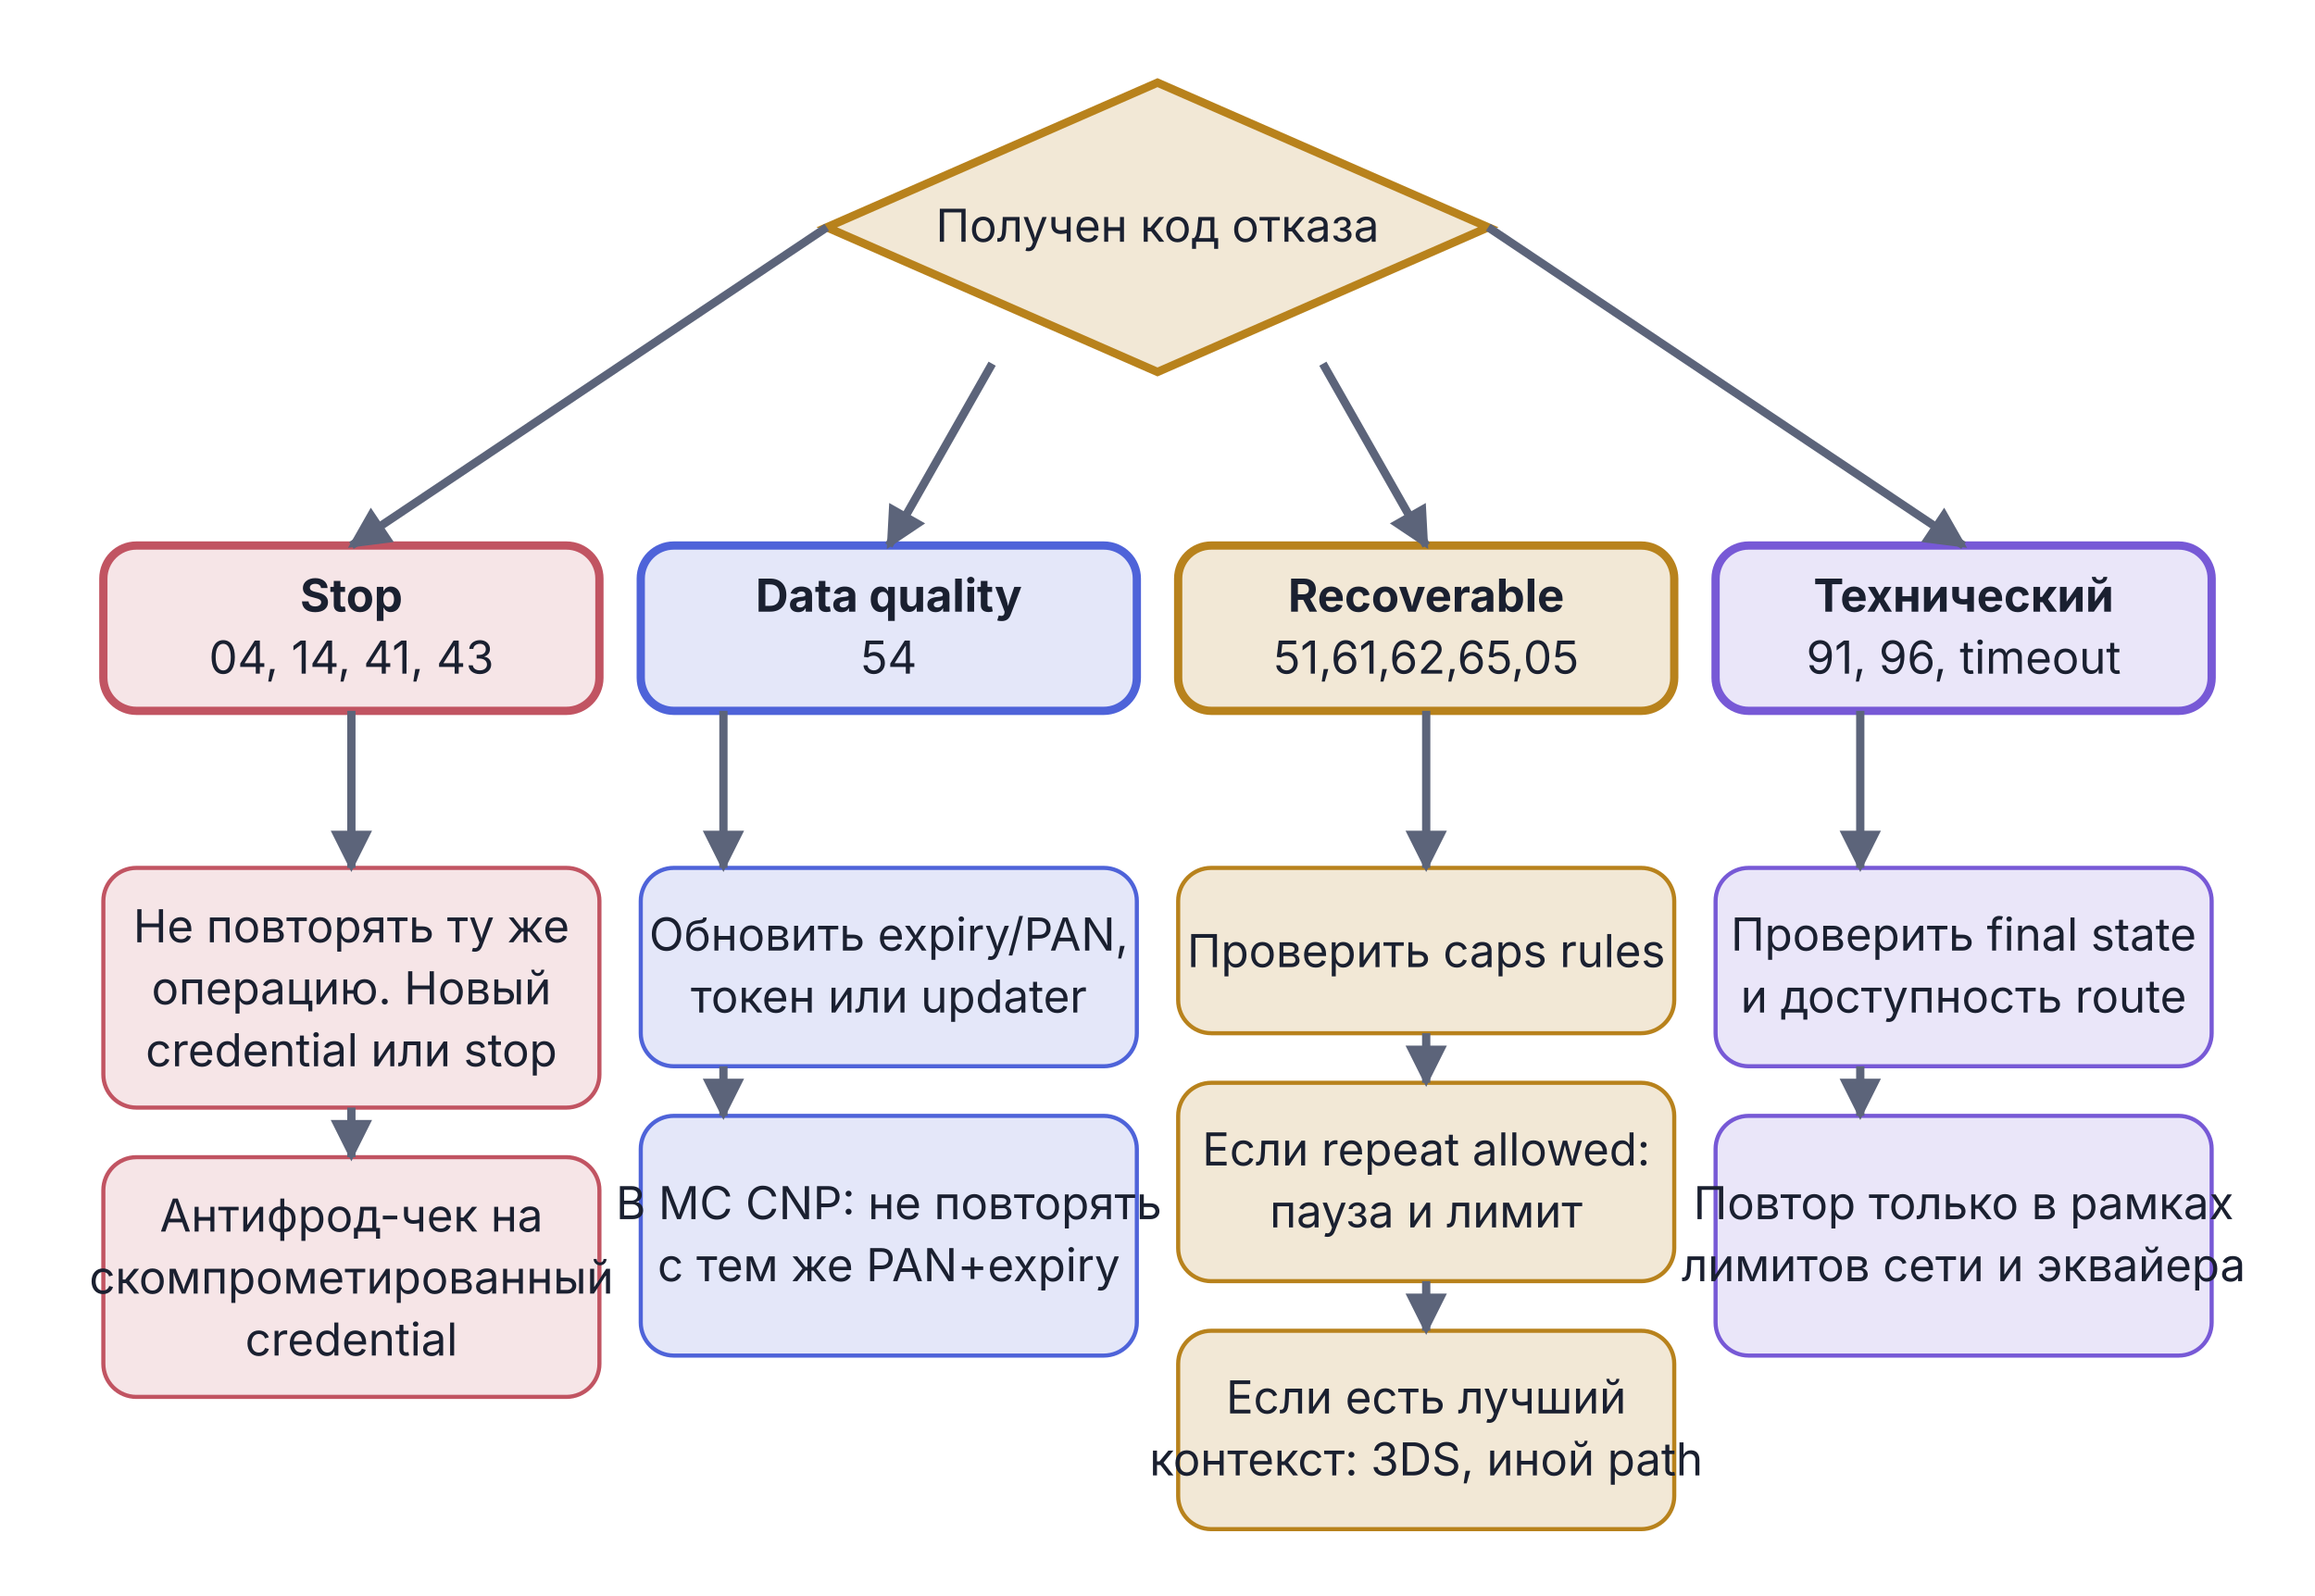
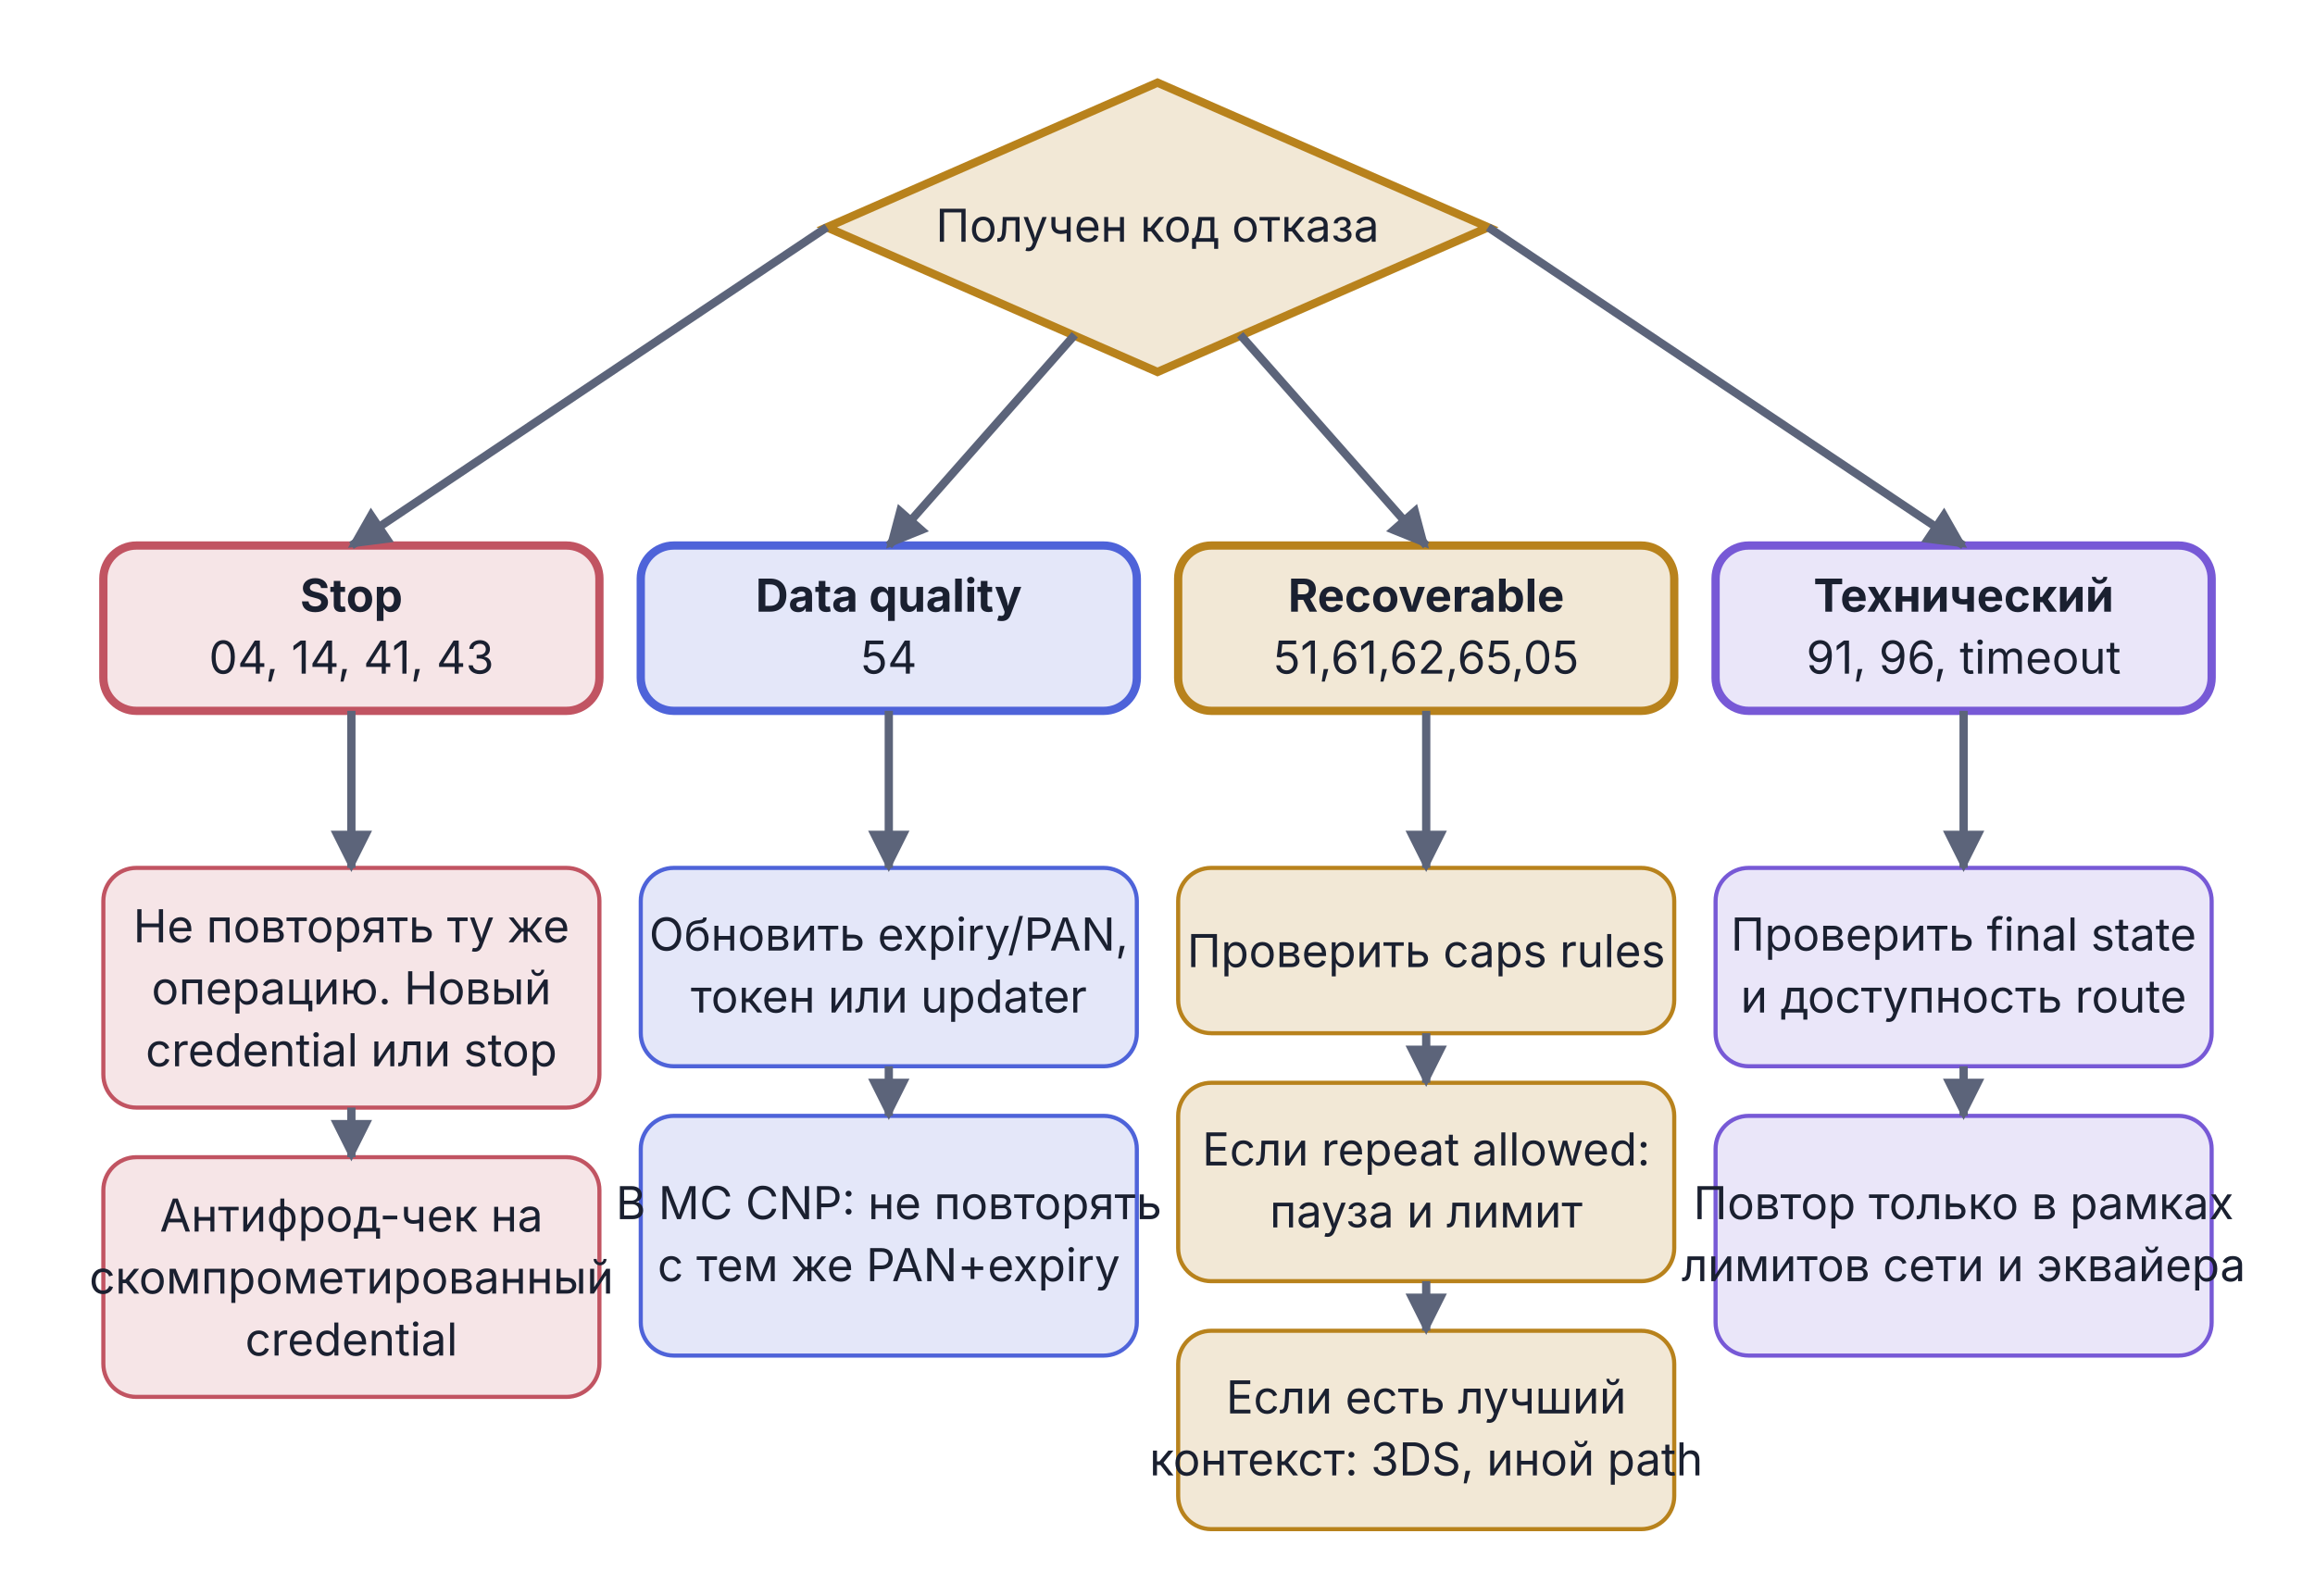
<svg xmlns="http://www.w3.org/2000/svg" viewBox="0 0 560 386" width="560" height="386">
  <defs>
    <marker id="arr-Muted" viewBox="0 0 10 10" refX="9" refY="5" markerWidth="5" markerHeight="5" orient="auto">
      <path d="M0,0 L10,5 L0,10 Z" fill="#5C647A" />
    </marker>
    <marker id="arr-Muted-s" viewBox="0 0 10 10" refX="1" refY="5" markerWidth="5" markerHeight="5" orient="auto">
      <path d="M10,0 L0,5 L10,10 Z" fill="#5C647A" />
    </marker>
  </defs>
  <polygon points="280.0,20.0 360.0,55.0 280.0,90.0 200.0,55.0" fill="#B8821C" fill-opacity="0.18" stroke="#B8821C" stroke-width="2" />
-   <text x="280.0" y="58.5" text-anchor="middle" font-family="Inter, -apple-system, BlinkMacSystemFont, 'Helvetica Neue', Arial, sans-serif" font-size="11.0" font-weight="normal" fill="#1A2030">Получен код отказа</text>
+   <text x="280.0" y="58.5" text-anchor="middle" font-family="Inter, -apple-system, BlinkMacSystemFont, 'Helvetica Neue', Arial, sans-serif" font-size="11" font-weight="normal" fill="#1A2030">Получен код отказа</text>
  <rect x="25.0" y="132.0" width="120" height="40" rx="8" fill="#C15462" fill-opacity="0.15" stroke="#C15462" stroke-width="2" />
-   <text x="85.0" y="148.0" text-anchor="middle" font-family="Inter, -apple-system, BlinkMacSystemFont, 'Helvetica Neue', Arial, sans-serif" font-size="11.0" font-weight="bold" fill="#1A2030">Stop</text>
-   <text x="85.0" y="163.0" text-anchor="middle" font-family="Inter, -apple-system, BlinkMacSystemFont, 'Helvetica Neue', Arial, sans-serif" font-size="11.0" font-weight="normal" fill="#1A2030">04, 14, 41, 43</text>
+   <text x="85.0" y="148.0" text-anchor="middle" font-family="Inter, -apple-system, BlinkMacSystemFont, 'Helvetica Neue', Arial, sans-serif" font-size="11" font-weight="bold" fill="#1A2030">Stop</text>
+   <text x="85.0" y="163.0" text-anchor="middle" font-family="Inter, -apple-system, BlinkMacSystemFont, 'Helvetica Neue', Arial, sans-serif" font-size="11" font-weight="normal" fill="#1A2030">04, 14, 41, 43</text>
  <rect x="155.0" y="132.0" width="120" height="40" rx="8" fill="#4E63D9" fill-opacity="0.15" stroke="#4E63D9" stroke-width="2" />
-   <text x="215.0" y="148.0" text-anchor="middle" font-family="Inter, -apple-system, BlinkMacSystemFont, 'Helvetica Neue', Arial, sans-serif" font-size="11.0" font-weight="bold" fill="#1A2030">Data quality</text>
-   <text x="215.0" y="163.0" text-anchor="middle" font-family="Inter, -apple-system, BlinkMacSystemFont, 'Helvetica Neue', Arial, sans-serif" font-size="11.0" font-weight="normal" fill="#1A2030">54</text>
+   <text x="215.0" y="148.0" text-anchor="middle" font-family="Inter, -apple-system, BlinkMacSystemFont, 'Helvetica Neue', Arial, sans-serif" font-size="11" font-weight="bold" fill="#1A2030">Data quality</text>
+   <text x="215.0" y="163.0" text-anchor="middle" font-family="Inter, -apple-system, BlinkMacSystemFont, 'Helvetica Neue', Arial, sans-serif" font-size="11" font-weight="normal" fill="#1A2030">54</text>
  <rect x="285.0" y="132.0" width="120" height="40" rx="8" fill="#B8821C" fill-opacity="0.18" stroke="#B8821C" stroke-width="2" />
-   <text x="345.0" y="148.0" text-anchor="middle" font-family="Inter, -apple-system, BlinkMacSystemFont, 'Helvetica Neue', Arial, sans-serif" font-size="11.0" font-weight="bold" fill="#1A2030">Recoverable</text>
-   <text x="345.0" y="163.0" text-anchor="middle" font-family="Inter, -apple-system, BlinkMacSystemFont, 'Helvetica Neue', Arial, sans-serif" font-size="11.0" font-weight="normal" fill="#1A2030">51,61,62,65,05</text>
+   <text x="345.0" y="148.0" text-anchor="middle" font-family="Inter, -apple-system, BlinkMacSystemFont, 'Helvetica Neue', Arial, sans-serif" font-size="11" font-weight="bold" fill="#1A2030">Recoverable</text>
+   <text x="345.0" y="163.0" text-anchor="middle" font-family="Inter, -apple-system, BlinkMacSystemFont, 'Helvetica Neue', Arial, sans-serif" font-size="11" font-weight="normal" fill="#1A2030">51,61,62,65,05</text>
  <rect x="415.0" y="132.0" width="120" height="40" rx="8" fill="#7759D6" fill-opacity="0.15" stroke="#7759D6" stroke-width="2" />
-   <text x="475.0" y="148.0" text-anchor="middle" font-family="Inter, -apple-system, BlinkMacSystemFont, 'Helvetica Neue', Arial, sans-serif" font-size="11.0" font-weight="bold" fill="#1A2030">Технический</text>
-   <text x="475.0" y="163.0" text-anchor="middle" font-family="Inter, -apple-system, BlinkMacSystemFont, 'Helvetica Neue', Arial, sans-serif" font-size="11.0" font-weight="normal" fill="#1A2030">91, 96, timeout</text>
+   <text x="475.0" y="148.0" text-anchor="middle" font-family="Inter, -apple-system, BlinkMacSystemFont, 'Helvetica Neue', Arial, sans-serif" font-size="11" font-weight="bold" fill="#1A2030">Технический</text>
+   <text x="475.0" y="163.0" text-anchor="middle" font-family="Inter, -apple-system, BlinkMacSystemFont, 'Helvetica Neue', Arial, sans-serif" font-size="11" font-weight="normal" fill="#1A2030">91, 96, timeout</text>
  <line x1="200.0" y1="55.0" x2="85.0" y2="132.0" stroke="#5C647A" stroke-width="2" marker-end="url(#arr-Muted)" />
-   <line x1="240.0" y1="88.0" x2="215.0" y2="132.0" stroke="#5C647A" stroke-width="2" marker-end="url(#arr-Muted)" />
-   <line x1="320.0" y1="88.0" x2="345.0" y2="132.0" stroke="#5C647A" stroke-width="2" marker-end="url(#arr-Muted)" />
+   <line x1="260.0" y1="81.0" x2="215.0" y2="132.0" stroke="#5C647A" stroke-width="2" marker-end="url(#arr-Muted)" />
+   <line x1="300.0" y1="81.0" x2="345.0" y2="132.0" stroke="#5C647A" stroke-width="2" marker-end="url(#arr-Muted)" />
  <line x1="360.0" y1="55.0" x2="475.0" y2="132.0" stroke="#5C647A" stroke-width="2" marker-end="url(#arr-Muted)" />
  <rect x="25.0" y="210.0" width="120" height="58" rx="8" fill="#C15462" fill-opacity="0.15" stroke="#C15462" stroke-width="1" />
-   <text x="85.0" y="228.0" text-anchor="middle" font-family="Inter, -apple-system, BlinkMacSystemFont, 'Helvetica Neue', Arial, sans-serif" font-size="11.0" font-weight="normal" fill="#1A2030">Не повторять ту же</text>
-   <text x="85.0" y="243.0" text-anchor="middle" font-family="Inter, -apple-system, BlinkMacSystemFont, 'Helvetica Neue', Arial, sans-serif" font-size="11.0" font-weight="normal" fill="#1A2030">операцию. Новый</text>
-   <text x="85.0" y="258.0" text-anchor="middle" font-family="Inter, -apple-system, BlinkMacSystemFont, 'Helvetica Neue', Arial, sans-serif" font-size="11.0" font-weight="normal" fill="#1A2030">credential или stop</text>
+   <text x="85.0" y="228.0" text-anchor="middle" font-family="Inter, -apple-system, BlinkMacSystemFont, 'Helvetica Neue', Arial, sans-serif" font-size="11" font-weight="normal" fill="#1A2030">Не повторять ту же</text>
+   <text x="85.0" y="243.0" text-anchor="middle" font-family="Inter, -apple-system, BlinkMacSystemFont, 'Helvetica Neue', Arial, sans-serif" font-size="11" font-weight="normal" fill="#1A2030">операцию. Новый</text>
+   <text x="85.0" y="258.0" text-anchor="middle" font-family="Inter, -apple-system, BlinkMacSystemFont, 'Helvetica Neue', Arial, sans-serif" font-size="11" font-weight="normal" fill="#1A2030">credential или stop</text>
  <rect x="25.0" y="280.0" width="120" height="58" rx="8" fill="#C15462" fill-opacity="0.15" stroke="#C15462" stroke-width="1" />
-   <text x="85.0" y="298.0" text-anchor="middle" font-family="Inter, -apple-system, BlinkMacSystemFont, 'Helvetica Neue', Arial, sans-serif" font-size="11.0" font-weight="normal" fill="#1A2030">Антифрод-чек на</text>
-   <text x="85.0" y="313.0" text-anchor="middle" font-family="Inter, -apple-system, BlinkMacSystemFont, 'Helvetica Neue', Arial, sans-serif" font-size="11.0" font-weight="normal" fill="#1A2030">скомпрометированный</text>
-   <text x="85.0" y="328.0" text-anchor="middle" font-family="Inter, -apple-system, BlinkMacSystemFont, 'Helvetica Neue', Arial, sans-serif" font-size="11.0" font-weight="normal" fill="#1A2030">credential</text>
+   <text x="85.0" y="298.0" text-anchor="middle" font-family="Inter, -apple-system, BlinkMacSystemFont, 'Helvetica Neue', Arial, sans-serif" font-size="11" font-weight="normal" fill="#1A2030">Антифрод-чек на</text>
+   <text x="85.0" y="313.0" text-anchor="middle" font-family="Inter, -apple-system, BlinkMacSystemFont, 'Helvetica Neue', Arial, sans-serif" font-size="11" font-weight="normal" fill="#1A2030">скомпрометированный</text>
+   <text x="85.0" y="328.0" text-anchor="middle" font-family="Inter, -apple-system, BlinkMacSystemFont, 'Helvetica Neue', Arial, sans-serif" font-size="11" font-weight="normal" fill="#1A2030">credential</text>
  <rect x="155.0" y="210.0" width="120" height="48" rx="8" fill="#4E63D9" fill-opacity="0.15" stroke="#4E63D9" stroke-width="1" />
-   <text x="215.0" y="230.0" text-anchor="middle" font-family="Inter, -apple-system, BlinkMacSystemFont, 'Helvetica Neue', Arial, sans-serif" font-size="11.0" font-weight="normal" fill="#1A2030">Обновить expiry/PAN,</text>
-   <text x="215.0" y="245.0" text-anchor="middle" font-family="Inter, -apple-system, BlinkMacSystemFont, 'Helvetica Neue', Arial, sans-serif" font-size="11.0" font-weight="normal" fill="#1A2030">токен или updater</text>
+   <text x="215.0" y="230.0" text-anchor="middle" font-family="Inter, -apple-system, BlinkMacSystemFont, 'Helvetica Neue', Arial, sans-serif" font-size="11" font-weight="normal" fill="#1A2030">Обновить expiry/PAN,</text>
+   <text x="215.0" y="245.0" text-anchor="middle" font-family="Inter, -apple-system, BlinkMacSystemFont, 'Helvetica Neue', Arial, sans-serif" font-size="11" font-weight="normal" fill="#1A2030">токен или updater</text>
  <rect x="155.0" y="270.0" width="120" height="58" rx="8" fill="#4E63D9" fill-opacity="0.15" stroke="#4E63D9" stroke-width="1" />
-   <text x="215.0" y="295.0" text-anchor="middle" font-family="Inter, -apple-system, BlinkMacSystemFont, 'Helvetica Neue', Arial, sans-serif" font-size="11.0" font-weight="normal" fill="#1A2030">В MC CNP: не повторять</text>
-   <text x="215.0" y="310.0" text-anchor="middle" font-family="Inter, -apple-system, BlinkMacSystemFont, 'Helvetica Neue', Arial, sans-serif" font-size="11.0" font-weight="normal" fill="#1A2030">с тем же PAN+expiry</text>
+   <text x="215.0" y="295.0" text-anchor="middle" font-family="Inter, -apple-system, BlinkMacSystemFont, 'Helvetica Neue', Arial, sans-serif" font-size="11" font-weight="normal" fill="#1A2030">В MC CNP: не повторять</text>
+   <text x="215.0" y="310.0" text-anchor="middle" font-family="Inter, -apple-system, BlinkMacSystemFont, 'Helvetica Neue', Arial, sans-serif" font-size="11" font-weight="normal" fill="#1A2030">с тем же PAN+expiry</text>
  <rect x="285.0" y="210.0" width="120" height="40" rx="8" fill="#B8821C" fill-opacity="0.18" stroke="#B8821C" stroke-width="1" />
-   <text x="345.0" y="234.0" text-anchor="middle" font-family="Inter, -apple-system, BlinkMacSystemFont, 'Helvetica Neue', Arial, sans-serif" font-size="11.0" font-weight="normal" fill="#1A2030">Проверить caps rules</text>
+   <text x="345.0" y="234.0" text-anchor="middle" font-family="Inter, -apple-system, BlinkMacSystemFont, 'Helvetica Neue', Arial, sans-serif" font-size="11" font-weight="normal" fill="#1A2030">Проверить caps rules</text>
  <rect x="285.0" y="262.0" width="120" height="48" rx="8" fill="#B8821C" fill-opacity="0.18" stroke="#B8821C" stroke-width="1" />
-   <text x="345.0" y="282.0" text-anchor="middle" font-family="Inter, -apple-system, BlinkMacSystemFont, 'Helvetica Neue', Arial, sans-serif" font-size="11.0" font-weight="normal" fill="#1A2030">Если repeat allowed:</text>
-   <text x="345.0" y="297.0" text-anchor="middle" font-family="Inter, -apple-system, BlinkMacSystemFont, 'Helvetica Neue', Arial, sans-serif" font-size="11.0" font-weight="normal" fill="#1A2030">пауза и лимит</text>
+   <text x="345.0" y="282.0" text-anchor="middle" font-family="Inter, -apple-system, BlinkMacSystemFont, 'Helvetica Neue', Arial, sans-serif" font-size="11" font-weight="normal" fill="#1A2030">Если repeat allowed:</text>
+   <text x="345.0" y="297.0" text-anchor="middle" font-family="Inter, -apple-system, BlinkMacSystemFont, 'Helvetica Neue', Arial, sans-serif" font-size="11" font-weight="normal" fill="#1A2030">пауза и лимит</text>
  <rect x="285.0" y="322.0" width="120" height="48" rx="8" fill="#B8821C" fill-opacity="0.18" stroke="#B8821C" stroke-width="1" />
-   <text x="345.0" y="342.0" text-anchor="middle" font-family="Inter, -apple-system, BlinkMacSystemFont, 'Helvetica Neue', Arial, sans-serif" font-size="11.0" font-weight="normal" fill="#1A2030">Если есть лучший</text>
-   <text x="345.0" y="357.0" text-anchor="middle" font-family="Inter, -apple-system, BlinkMacSystemFont, 'Helvetica Neue', Arial, sans-serif" font-size="11.0" font-weight="normal" fill="#1A2030">контекст: 3DS, иной path</text>
+   <text x="345.0" y="342.0" text-anchor="middle" font-family="Inter, -apple-system, BlinkMacSystemFont, 'Helvetica Neue', Arial, sans-serif" font-size="11" font-weight="normal" fill="#1A2030">Если есть лучший</text>
+   <text x="345.0" y="357.0" text-anchor="middle" font-family="Inter, -apple-system, BlinkMacSystemFont, 'Helvetica Neue', Arial, sans-serif" font-size="11" font-weight="normal" fill="#1A2030">контекст: 3DS, иной path</text>
  <rect x="415.0" y="210.0" width="120" height="48" rx="8" fill="#7759D6" fill-opacity="0.15" stroke="#7759D6" stroke-width="1" />
-   <text x="475.0" y="230.0" text-anchor="middle" font-family="Inter, -apple-system, BlinkMacSystemFont, 'Helvetica Neue', Arial, sans-serif" font-size="11.0" font-weight="normal" fill="#1A2030">Проверить final state</text>
-   <text x="475.0" y="245.0" text-anchor="middle" font-family="Inter, -apple-system, BlinkMacSystemFont, 'Helvetica Neue', Arial, sans-serif" font-size="11.0" font-weight="normal" fill="#1A2030">и доступность route</text>
+   <text x="475.0" y="230.0" text-anchor="middle" font-family="Inter, -apple-system, BlinkMacSystemFont, 'Helvetica Neue', Arial, sans-serif" font-size="11" font-weight="normal" fill="#1A2030">Проверить final state</text>
+   <text x="475.0" y="245.0" text-anchor="middle" font-family="Inter, -apple-system, BlinkMacSystemFont, 'Helvetica Neue', Arial, sans-serif" font-size="11" font-weight="normal" fill="#1A2030">и доступность route</text>
  <rect x="415.0" y="270.0" width="120" height="58" rx="8" fill="#7759D6" fill-opacity="0.15" stroke="#7759D6" stroke-width="1" />
-   <text x="475.0" y="295.0" text-anchor="middle" font-family="Inter, -apple-system, BlinkMacSystemFont, 'Helvetica Neue', Arial, sans-serif" font-size="11.0" font-weight="normal" fill="#1A2030">Повтор только в рамках</text>
-   <text x="475.0" y="310.0" text-anchor="middle" font-family="Inter, -apple-system, BlinkMacSystemFont, 'Helvetica Neue', Arial, sans-serif" font-size="11.0" font-weight="normal" fill="#1A2030">лимитов сети и эквайера</text>
+   <text x="475.0" y="295.0" text-anchor="middle" font-family="Inter, -apple-system, BlinkMacSystemFont, 'Helvetica Neue', Arial, sans-serif" font-size="11" font-weight="normal" fill="#1A2030">Повтор только в рамках</text>
+   <text x="475.0" y="310.0" text-anchor="middle" font-family="Inter, -apple-system, BlinkMacSystemFont, 'Helvetica Neue', Arial, sans-serif" font-size="11" font-weight="normal" fill="#1A2030">лимитов сети и эквайера</text>
  <line x1="85.0" y1="172.0" x2="85.0" y2="210.0" stroke="#5C647A" stroke-width="2" marker-end="url(#arr-Muted)" />
  <line x1="85.0" y1="268.0" x2="85.0" y2="280.0" stroke="#5C647A" stroke-width="2" marker-end="url(#arr-Muted)" />
-   <line x1="175.0" y1="172.0" x2="175.0" y2="210.0" stroke="#5C647A" stroke-width="2" marker-end="url(#arr-Muted)" />
-   <line x1="175.0" y1="258.0" x2="175.0" y2="270.0" stroke="#5C647A" stroke-width="2" marker-end="url(#arr-Muted)" />
+   <line x1="215.0" y1="172.0" x2="215.0" y2="210.0" stroke="#5C647A" stroke-width="2" marker-end="url(#arr-Muted)" />
+   <line x1="215.0" y1="258.0" x2="215.0" y2="270.0" stroke="#5C647A" stroke-width="2" marker-end="url(#arr-Muted)" />
  <line x1="345.0" y1="172.0" x2="345.0" y2="210.0" stroke="#5C647A" stroke-width="2" marker-end="url(#arr-Muted)" />
  <line x1="345.0" y1="250.0" x2="345.0" y2="262.0" stroke="#5C647A" stroke-width="2" marker-end="url(#arr-Muted)" />
  <line x1="345.0" y1="310.0" x2="345.0" y2="322.0" stroke="#5C647A" stroke-width="2" marker-end="url(#arr-Muted)" />
-   <line x1="450.0" y1="172.0" x2="450.0" y2="210.0" stroke="#5C647A" stroke-width="2" marker-end="url(#arr-Muted)" />
-   <line x1="450.0" y1="258.0" x2="450.0" y2="270.0" stroke="#5C647A" stroke-width="2" marker-end="url(#arr-Muted)" />
+   <line x1="475.0" y1="172.0" x2="475.0" y2="210.0" stroke="#5C647A" stroke-width="2" marker-end="url(#arr-Muted)" />
+   <line x1="475.0" y1="258.0" x2="475.0" y2="270.0" stroke="#5C647A" stroke-width="2" marker-end="url(#arr-Muted)" />
</svg>
